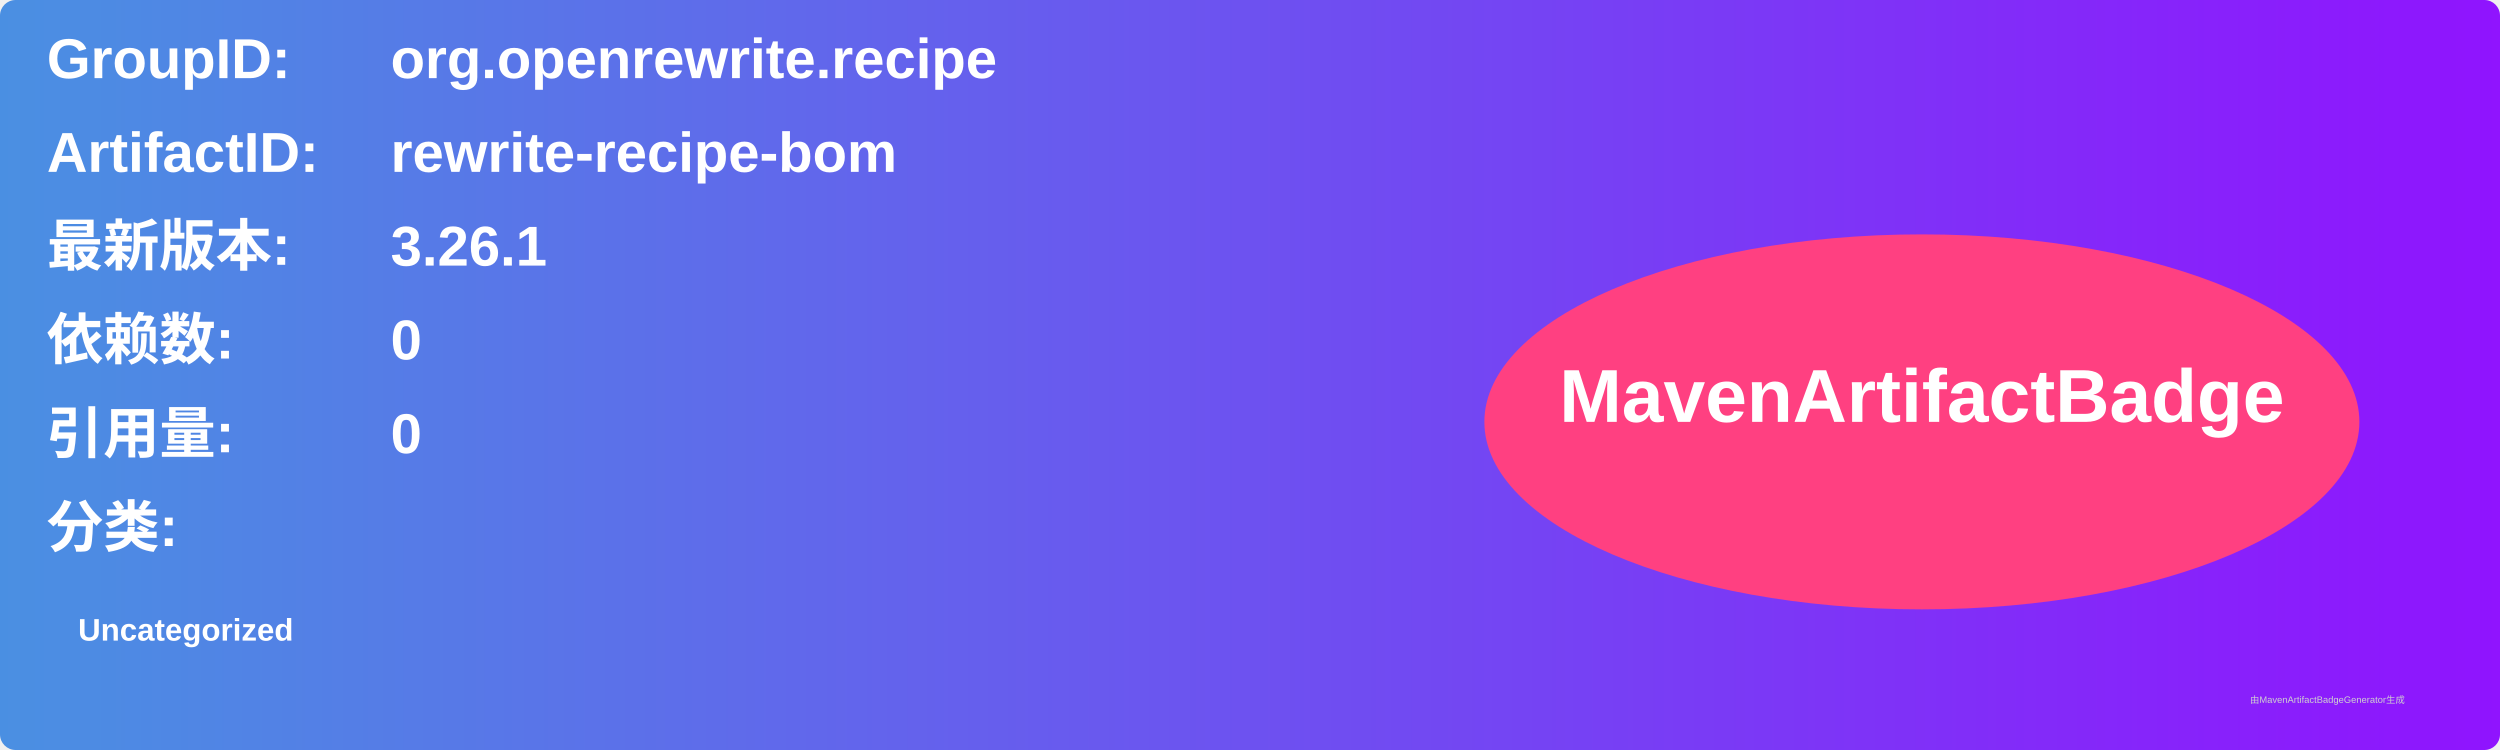
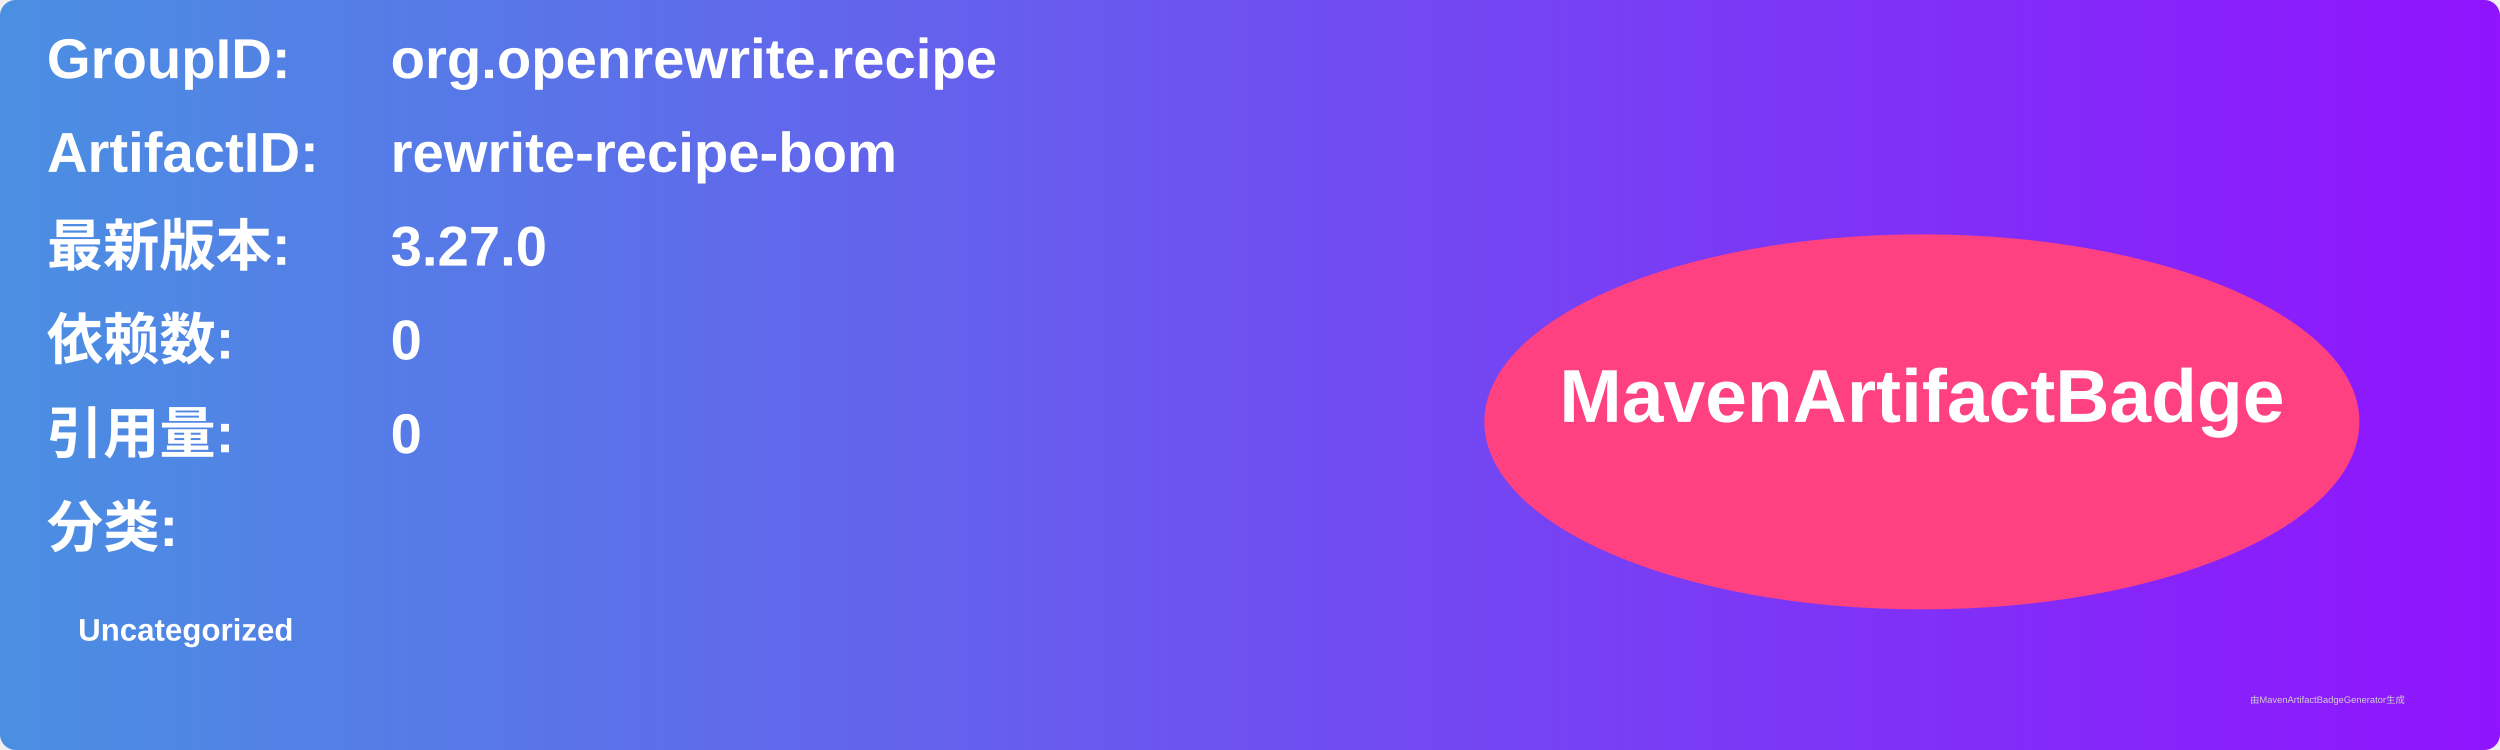
<svg xmlns="http://www.w3.org/2000/svg" width="800" height="240" viewBox="0 0 800 240">
  <linearGradient id="grad" x1="0%" y1="0%" x2="100%" y2="0%">
    <stop offset="0%" stop-color="#4a90e2" />
    <stop offset="100%" stop-color="#9013fe" />
  </linearGradient>
  <rect width="100%" height="100%" rx="5" ry="5" fill="url(#grad)" />
  <g transform="translate(15, 15)">
    <text x="0" y="10" font-family="Arial" font-size="18" fill="white" font-weight="bold" width="260">GroupID:</text>
    <text x="110" y="10" font-family="Arial" font-size="18" fill="white" font-weight="bold" width="460">org.openrewrite.recipe</text>
    <text x="0" y="40" font-family="Arial" font-size="18" fill="white" font-weight="bold" width="260">ArtifactID:</text>
    <text x="110" y="40" font-family="Arial" font-size="18" fill="white" font-weight="bold" width="460">rewrite-recipe-bom</text>
    <text x="0" y="70" font-family="Arial" font-size="18" fill="white" font-weight="bold">最新版本:</text>
    <text x="110" y="70" font-family="Arial" font-size="18" fill="white" font-weight="bold">
-       <tspan font-weight="bold">3.26.1</tspan>
+       <tspan font-weight="bold">3.27.0</tspan>
    </text>
    <text x="0" y="100" font-family="Arial" font-size="18" fill="white" font-weight="bold">依赖数: </text>
    <text x="110" y="100" font-family="Arial" font-size="18" fill="white">
      <tspan font-weight="bold">0</tspan>
    </text>
    <text x="0" y="130" font-family="Arial" font-size="18" fill="white" font-weight="bold">引用量: </text>
    <text x="110" y="130" font-family="Arial" font-size="18" fill="white">
      <tspan font-weight="bold">0</tspan>
    </text>
    <text x="0" y="160" font-family="Arial" font-size="18" fill="white" font-weight="bold">分类:</text>
    <text x="10" y="190" font-family="Arial" font-size="10" fill="white">
      <tspan font-weight="bold">Uncategorized</tspan>
    </text>
    <ellipse cx="600" cy="120" rx="140" ry="60" fill="#ff4081" />
    <text x="600" y="120" text-anchor="middle" font-family="Arial" font-size="24" fill="white" font-weight="bold">MavenArtifactBadge</text>
  </g>
  <text x="720" y="225" font-family="Arial" font-size="3" fill="#d0d0d0">由MavenArtifactBadgeGenerator生成</text>
</svg>
